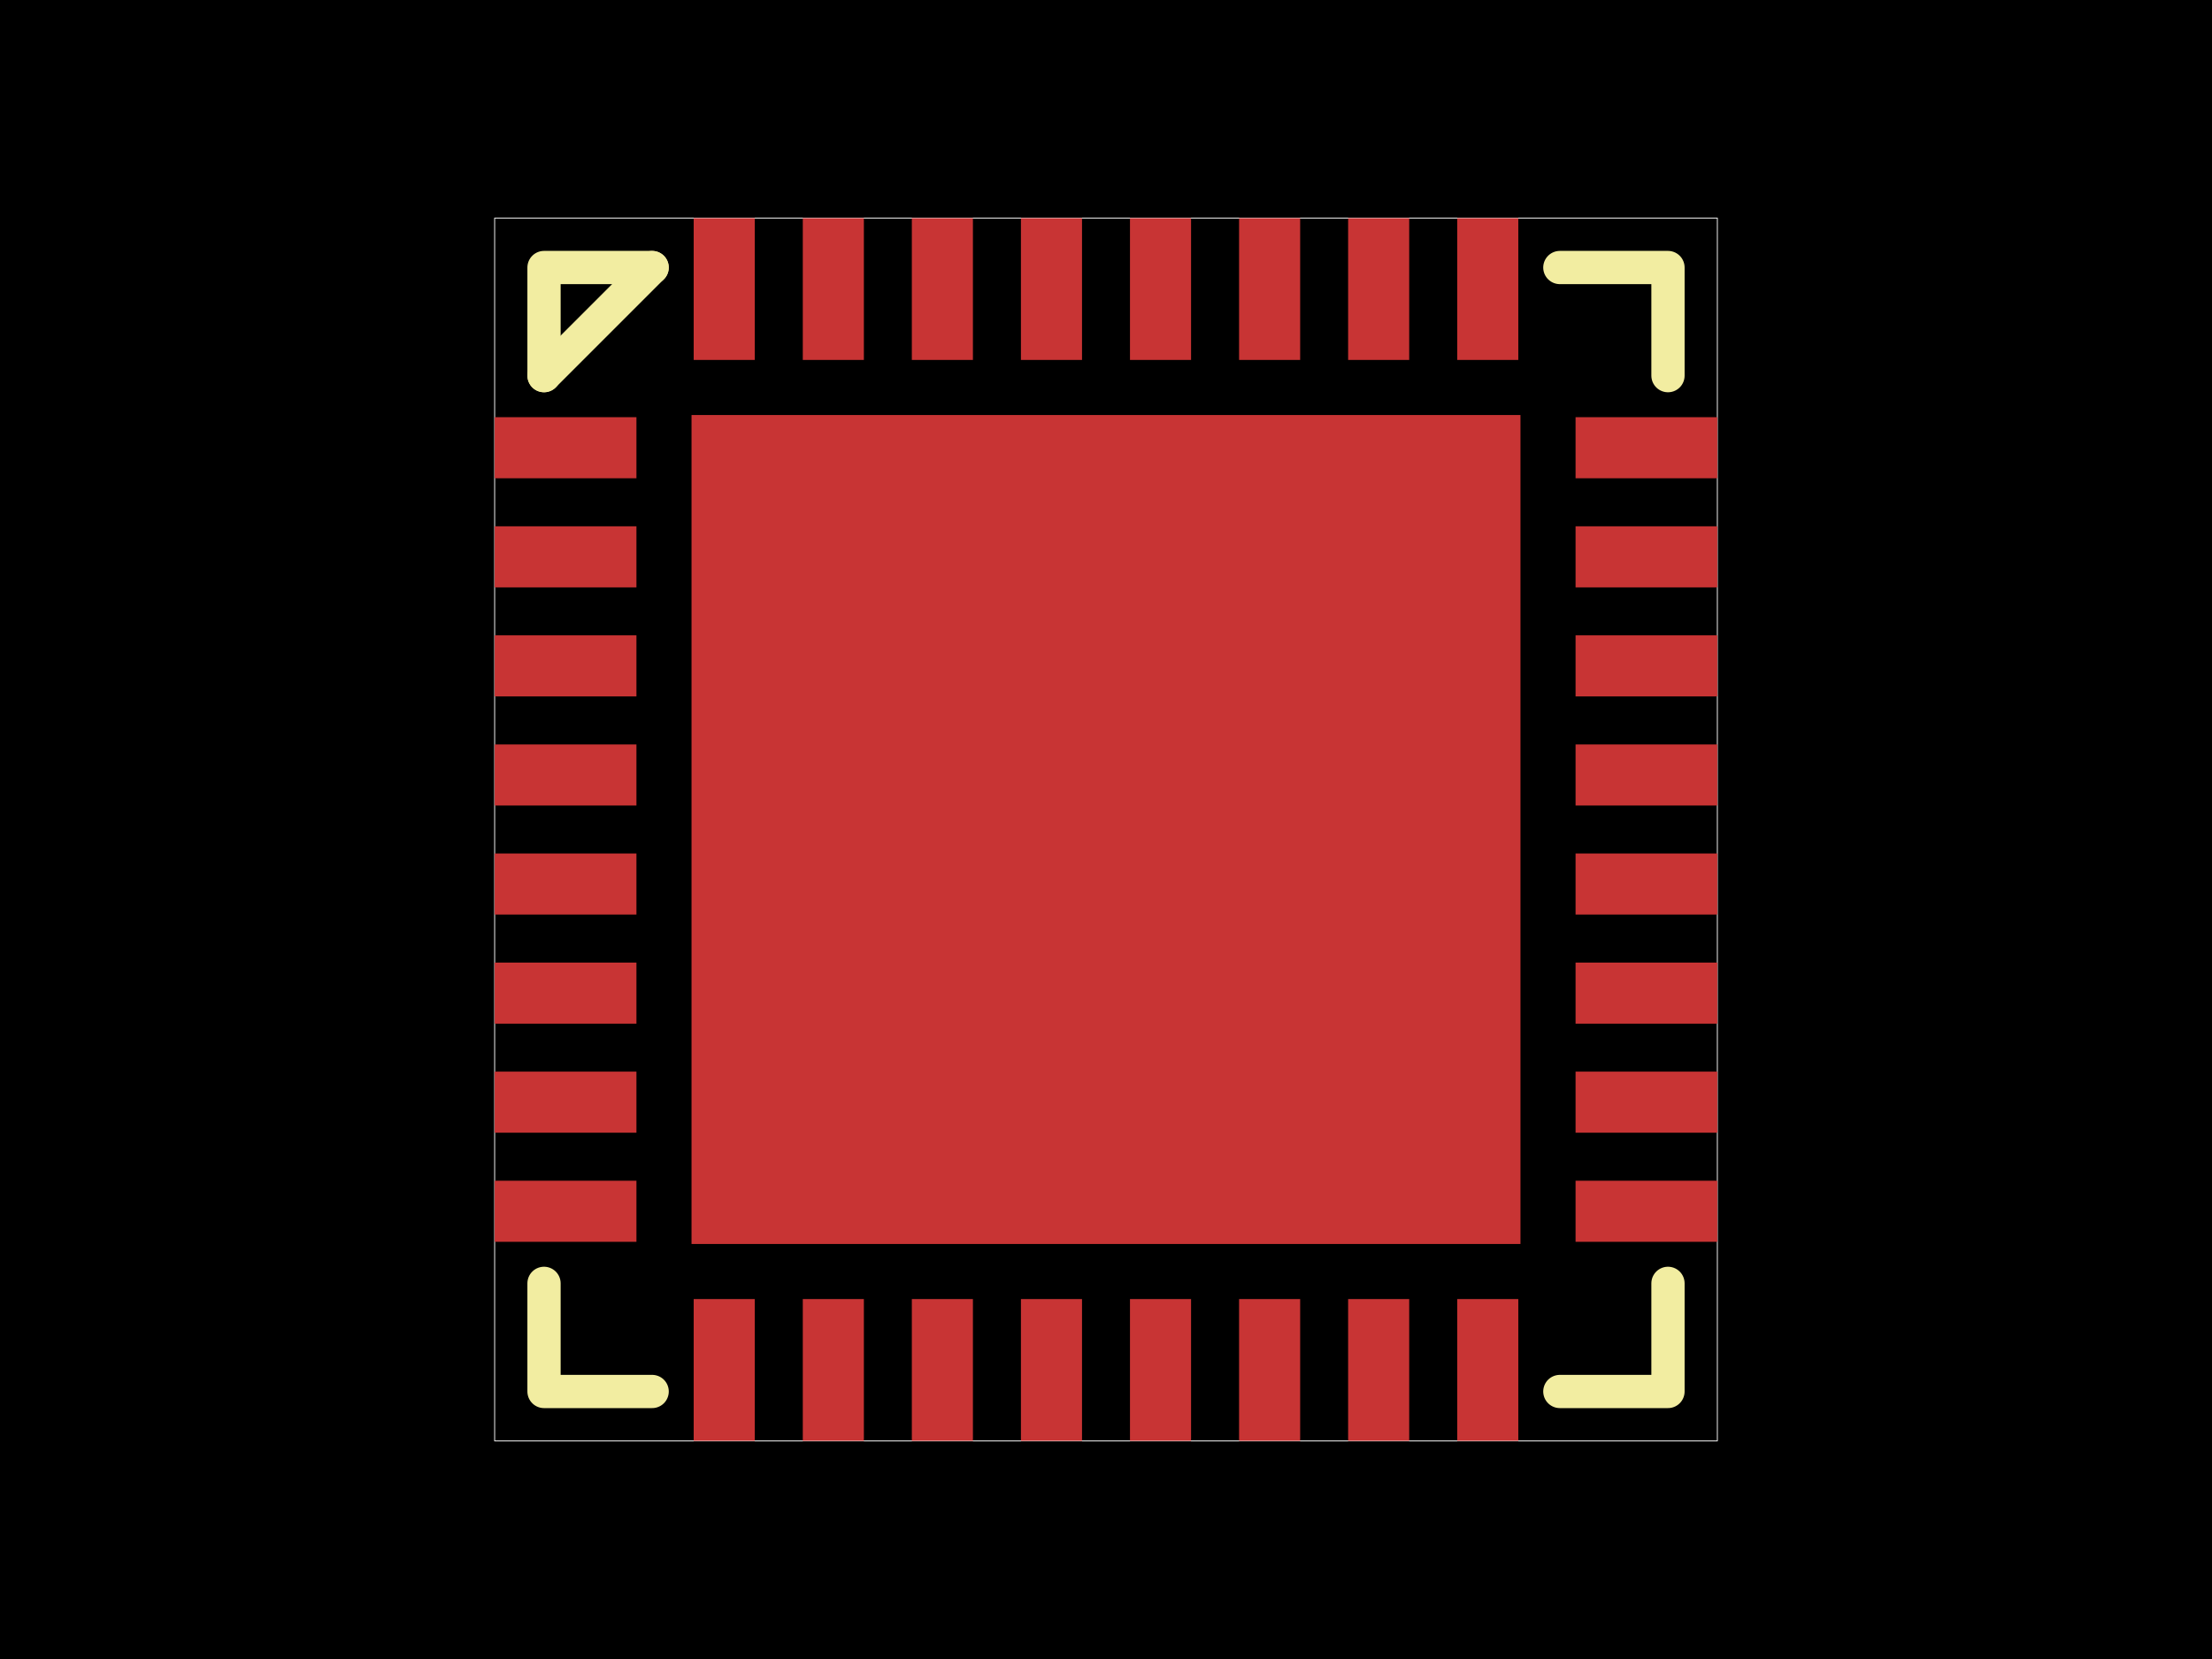
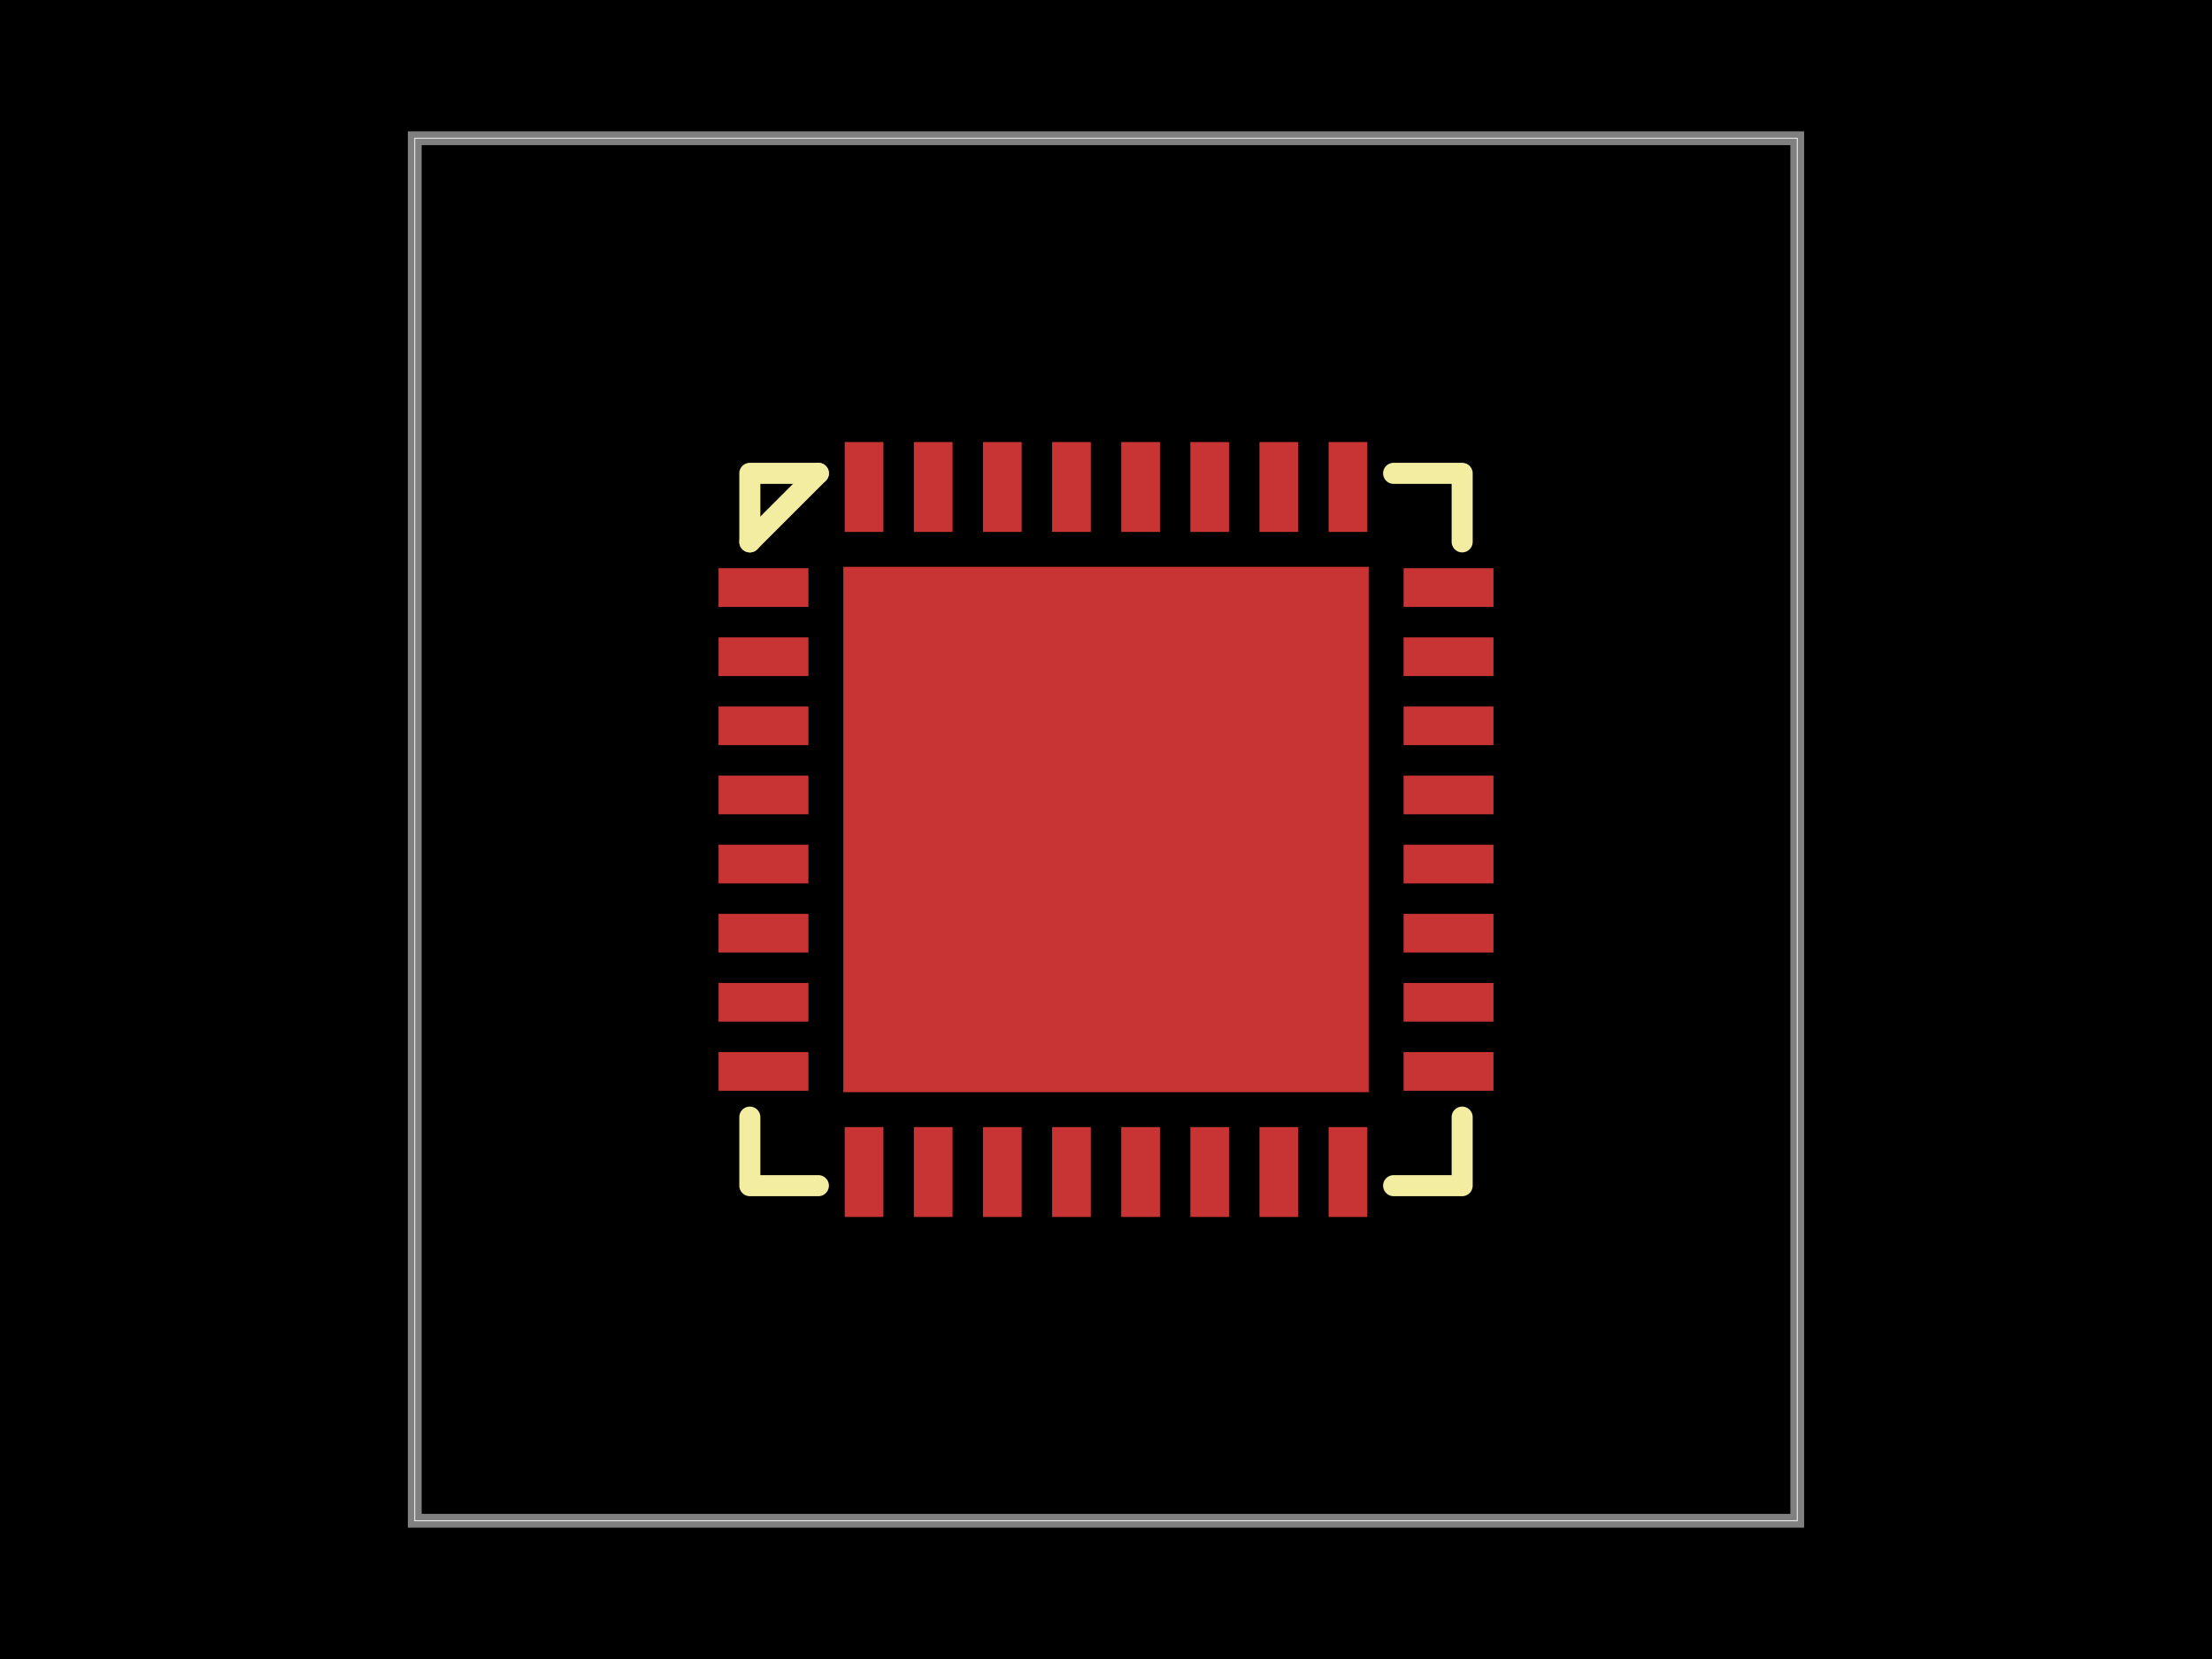
<svg xmlns="http://www.w3.org/2000/svg" width="800" height="600">
  <style />
  <rect class="boundary" x="0" y="0" fill="#000" width="800" height="600" data-type="pcb_background" data-pcb-layer="global" />
-   <rect class="pcb-boundary" fill="none" stroke="#fff" stroke-width="0.3" x="178.895" y="78.895" width="442.21" height="442.21" data-type="pcb_boundary" data-pcb-layer="global" />
-   <rect class="pcb-pad" fill="rgb(200, 52, 52)" x="178.895" y="150.883" width="51.283" height="22.091" data-type="pcb_smtpad" data-pcb-layer="top" />
-   <rect class="pcb-pad" fill="rgb(200, 52, 52)" x="178.895" y="190.341" width="51.283" height="22.091" data-type="pcb_smtpad" data-pcb-layer="top" />
-   <rect class="pcb-pad" fill="rgb(200, 52, 52)" x="178.895" y="229.778" width="51.283" height="22.091" data-type="pcb_smtpad" data-pcb-layer="top" />
-   <rect class="pcb-pad" fill="rgb(200, 52, 52)" x="178.895" y="269.236" width="51.283" height="22.091" data-type="pcb_smtpad" data-pcb-layer="top" />
-   <rect class="pcb-pad" fill="rgb(200, 52, 52)" x="178.895" y="308.673" width="51.283" height="22.091" data-type="pcb_smtpad" data-pcb-layer="top" />
-   <rect class="pcb-pad" fill="rgb(200, 52, 52)" x="178.895" y="348.13" width="51.283" height="22.091" data-type="pcb_smtpad" data-pcb-layer="top" />
-   <rect class="pcb-pad" fill="rgb(200, 52, 52)" x="178.895" y="387.568" width="51.283" height="22.091" data-type="pcb_smtpad" data-pcb-layer="top" />
-   <rect class="pcb-pad" fill="rgb(200, 52, 52)" x="178.895" y="427.025" width="51.283" height="22.091" data-type="pcb_smtpad" data-pcb-layer="top" />
-   <rect class="pcb-pad" fill="rgb(200, 52, 52)" x="250.883" y="469.822" width="22.091" height="51.283" data-type="pcb_smtpad" data-pcb-layer="top" />
-   <rect class="pcb-pad" fill="rgb(200, 52, 52)" x="290.341" y="469.822" width="22.091" height="51.283" data-type="pcb_smtpad" data-pcb-layer="top" />
-   <rect class="pcb-pad" fill="rgb(200, 52, 52)" x="329.778" y="469.822" width="22.091" height="51.283" data-type="pcb_smtpad" data-pcb-layer="top" />
-   <rect class="pcb-pad" fill="rgb(200, 52, 52)" x="369.236" y="469.822" width="22.091" height="51.283" data-type="pcb_smtpad" data-pcb-layer="top" />
-   <rect class="pcb-pad" fill="rgb(200, 52, 52)" x="408.673" y="469.822" width="22.091" height="51.283" data-type="pcb_smtpad" data-pcb-layer="top" />
-   <rect class="pcb-pad" fill="rgb(200, 52, 52)" x="448.13" y="469.822" width="22.091" height="51.283" data-type="pcb_smtpad" data-pcb-layer="top" />
-   <rect class="pcb-pad" fill="rgb(200, 52, 52)" x="487.568" y="469.822" width="22.091" height="51.283" data-type="pcb_smtpad" data-pcb-layer="top" />
-   <rect class="pcb-pad" fill="rgb(200, 52, 52)" x="527.025" y="469.822" width="22.091" height="51.283" data-type="pcb_smtpad" data-pcb-layer="top" />
-   <rect class="pcb-pad" fill="rgb(200, 52, 52)" x="569.822" y="427.025" width="51.283" height="22.091" data-type="pcb_smtpad" data-pcb-layer="top" />
-   <rect class="pcb-pad" fill="rgb(200, 52, 52)" x="569.822" y="387.568" width="51.283" height="22.091" data-type="pcb_smtpad" data-pcb-layer="top" />
-   <rect class="pcb-pad" fill="rgb(200, 52, 52)" x="569.822" y="348.13" width="51.283" height="22.091" data-type="pcb_smtpad" data-pcb-layer="top" />
-   <rect class="pcb-pad" fill="rgb(200, 52, 52)" x="569.822" y="308.673" width="51.283" height="22.091" data-type="pcb_smtpad" data-pcb-layer="top" />
-   <rect class="pcb-pad" fill="rgb(200, 52, 52)" x="569.822" y="269.236" width="51.283" height="22.091" data-type="pcb_smtpad" data-pcb-layer="top" />
-   <rect class="pcb-pad" fill="rgb(200, 52, 52)" x="569.822" y="229.778" width="51.283" height="22.091" data-type="pcb_smtpad" data-pcb-layer="top" />
-   <rect class="pcb-pad" fill="rgb(200, 52, 52)" x="569.822" y="190.341" width="51.283" height="22.091" data-type="pcb_smtpad" data-pcb-layer="top" />
-   <rect class="pcb-pad" fill="rgb(200, 52, 52)" x="569.822" y="150.883" width="51.283" height="22.091" data-type="pcb_smtpad" data-pcb-layer="top" />
-   <rect class="pcb-pad" fill="rgb(200, 52, 52)" x="527.025" y="78.895" width="22.091" height="51.283" data-type="pcb_smtpad" data-pcb-layer="top" />
-   <rect class="pcb-pad" fill="rgb(200, 52, 52)" x="487.568" y="78.895" width="22.091" height="51.283" data-type="pcb_smtpad" data-pcb-layer="top" />
-   <rect class="pcb-pad" fill="rgb(200, 52, 52)" x="448.13" y="78.895" width="22.091" height="51.283" data-type="pcb_smtpad" data-pcb-layer="top" />
-   <rect class="pcb-pad" fill="rgb(200, 52, 52)" x="408.673" y="78.895" width="22.091" height="51.283" data-type="pcb_smtpad" data-pcb-layer="top" />
-   <rect class="pcb-pad" fill="rgb(200, 52, 52)" x="369.236" y="78.895" width="22.091" height="51.283" data-type="pcb_smtpad" data-pcb-layer="top" />
-   <rect class="pcb-pad" fill="rgb(200, 52, 52)" x="329.778" y="78.895" width="22.091" height="51.283" data-type="pcb_smtpad" data-pcb-layer="top" />
-   <rect class="pcb-pad" fill="rgb(200, 52, 52)" x="290.341" y="78.895" width="22.091" height="51.283" data-type="pcb_smtpad" data-pcb-layer="top" />
-   <rect class="pcb-pad" fill="rgb(200, 52, 52)" x="250.883" y="78.895" width="22.091" height="51.283" data-type="pcb_smtpad" data-pcb-layer="top" />
-   <rect class="pcb-pad" fill="rgb(200, 52, 52)" x="250.1" y="150.1" width="299.8" height="299.8" data-type="pcb_smtpad" data-pcb-layer="top" />
-   <path class="pcb-silkscreen pcb-silkscreen-top" d="M 235.86 96.751 L 196.751 135.86" fill="none" stroke="#f2eda1" stroke-width="11.992" stroke-linecap="round" stroke-linejoin="round" data-pcb-component-id="pcb_component_1" data-pcb-silkscreen-path-id="pcb_silkscreen_path_37" data-type="pcb_silkscreen_path" data-pcb-layer="top" />
-   <path class="pcb-silkscreen pcb-silkscreen-top" d="M 564.14 96.751 L 603.249 96.751 L 603.249 135.86" fill="none" stroke="#f2eda1" stroke-width="12.024" stroke-linecap="round" stroke-linejoin="round" data-pcb-component-id="pcb_component_1" data-pcb-silkscreen-path-id="pcb_silkscreen_path_38" data-type="pcb_silkscreen_path" data-pcb-layer="top" />
-   <path class="pcb-silkscreen pcb-silkscreen-top" d="M 564.14 503.249 L 603.249 503.249 L 603.249 464.14" fill="none" stroke="#f2eda1" stroke-width="12.024" stroke-linecap="round" stroke-linejoin="round" data-pcb-component-id="pcb_component_1" data-pcb-silkscreen-path-id="pcb_silkscreen_path_39" data-type="pcb_silkscreen_path" data-pcb-layer="top" />
-   <path class="pcb-silkscreen pcb-silkscreen-top" d="M 235.86 96.751 L 196.751 96.751 L 196.751 135.86" fill="none" stroke="#f2eda1" stroke-width="12.024" stroke-linecap="round" stroke-linejoin="round" data-pcb-component-id="pcb_component_1" data-pcb-silkscreen-path-id="pcb_silkscreen_path_40" data-type="pcb_silkscreen_path" data-pcb-layer="top" />
-   <path class="pcb-silkscreen pcb-silkscreen-top" d="M 235.86 503.249 L 196.751 503.249 L 196.751 464.14" fill="none" stroke="#f2eda1" stroke-width="12.024" stroke-linecap="round" stroke-linejoin="round" data-pcb-component-id="pcb_component_1" data-pcb-silkscreen-path-id="pcb_silkscreen_path_41" data-type="pcb_silkscreen_path" data-pcb-layer="top" />
+   <rect class="pcb-boundary" fill="none" stroke="#fff" stroke-width="0.3" x="150" y="50" width="500" height="500" data-type="pcb_boundary" data-pcb-layer="global" />
+   <path class="pcb-board" d="M 150 550 L 650 550 L 650 50 L 150 50 Z" fill="none" stroke="rgba(255, 255, 255, 0.5)" stroke-width="5" data-type="pcb_board" data-pcb-layer="board" />
+   <rect class="pcb-pad" fill="rgb(200, 52, 52)" x="259.874" y="205.497" width="32.501" height="14" data-type="pcb_smtpad" data-pcb-layer="top" />
+   <rect class="pcb-pad" fill="rgb(200, 52, 52)" x="259.874" y="230.503" width="32.501" height="14" data-type="pcb_smtpad" data-pcb-layer="top" />
+   <rect class="pcb-pad" fill="rgb(200, 52, 52)" x="259.874" y="255.497" width="32.501" height="14" data-type="pcb_smtpad" data-pcb-layer="top" />
+   <rect class="pcb-pad" fill="rgb(200, 52, 52)" x="259.874" y="280.503" width="32.501" height="14" data-type="pcb_smtpad" data-pcb-layer="top" />
+   <rect class="pcb-pad" fill="rgb(200, 52, 52)" x="259.874" y="305.497" width="32.501" height="14" data-type="pcb_smtpad" data-pcb-layer="top" />
+   <rect class="pcb-pad" fill="rgb(200, 52, 52)" x="259.874" y="330.503" width="32.501" height="14" data-type="pcb_smtpad" data-pcb-layer="top" />
+   <rect class="pcb-pad" fill="rgb(200, 52, 52)" x="259.874" y="355.496" width="32.501" height="14" data-type="pcb_smtpad" data-pcb-layer="top" />
+   <rect class="pcb-pad" fill="rgb(200, 52, 52)" x="259.874" y="380.503" width="32.501" height="14" data-type="pcb_smtpad" data-pcb-layer="top" />
+   <rect class="pcb-pad" fill="rgb(200, 52, 52)" x="305.497" y="407.626" width="14" height="32.501" data-type="pcb_smtpad" data-pcb-layer="top" />
+   <rect class="pcb-pad" fill="rgb(200, 52, 52)" x="330.503" y="407.626" width="14" height="32.501" data-type="pcb_smtpad" data-pcb-layer="top" />
+   <rect class="pcb-pad" fill="rgb(200, 52, 52)" x="355.497" y="407.626" width="14" height="32.501" data-type="pcb_smtpad" data-pcb-layer="top" />
+   <rect class="pcb-pad" fill="rgb(200, 52, 52)" x="380.503" y="407.626" width="14" height="32.501" data-type="pcb_smtpad" data-pcb-layer="top" />
+   <rect class="pcb-pad" fill="rgb(200, 52, 52)" x="405.497" y="407.626" width="14" height="32.501" data-type="pcb_smtpad" data-pcb-layer="top" />
+   <rect class="pcb-pad" fill="rgb(200, 52, 52)" x="430.503" y="407.626" width="14" height="32.501" data-type="pcb_smtpad" data-pcb-layer="top" />
+   <rect class="pcb-pad" fill="rgb(200, 52, 52)" x="455.496" y="407.626" width="14" height="32.501" data-type="pcb_smtpad" data-pcb-layer="top" />
+   <rect class="pcb-pad" fill="rgb(200, 52, 52)" x="480.503" y="407.626" width="14" height="32.501" data-type="pcb_smtpad" data-pcb-layer="top" />
+   <rect class="pcb-pad" fill="rgb(200, 52, 52)" x="507.626" y="380.503" width="32.501" height="14" data-type="pcb_smtpad" data-pcb-layer="top" />
+   <rect class="pcb-pad" fill="rgb(200, 52, 52)" x="507.626" y="355.496" width="32.501" height="14" data-type="pcb_smtpad" data-pcb-layer="top" />
+   <rect class="pcb-pad" fill="rgb(200, 52, 52)" x="507.626" y="330.503" width="32.501" height="14" data-type="pcb_smtpad" data-pcb-layer="top" />
+   <rect class="pcb-pad" fill="rgb(200, 52, 52)" x="507.626" y="305.497" width="32.501" height="14" data-type="pcb_smtpad" data-pcb-layer="top" />
+   <rect class="pcb-pad" fill="rgb(200, 52, 52)" x="507.626" y="280.503" width="32.501" height="14" data-type="pcb_smtpad" data-pcb-layer="top" />
+   <rect class="pcb-pad" fill="rgb(200, 52, 52)" x="507.626" y="255.497" width="32.501" height="14" data-type="pcb_smtpad" data-pcb-layer="top" />
+   <rect class="pcb-pad" fill="rgb(200, 52, 52)" x="507.626" y="230.503" width="32.501" height="14" data-type="pcb_smtpad" data-pcb-layer="top" />
+   <rect class="pcb-pad" fill="rgb(200, 52, 52)" x="507.626" y="205.497" width="32.501" height="14" data-type="pcb_smtpad" data-pcb-layer="top" />
+   <rect class="pcb-pad" fill="rgb(200, 52, 52)" x="480.503" y="159.874" width="14" height="32.501" data-type="pcb_smtpad" data-pcb-layer="top" />
+   <rect class="pcb-pad" fill="rgb(200, 52, 52)" x="455.496" y="159.874" width="14" height="32.501" data-type="pcb_smtpad" data-pcb-layer="top" />
+   <rect class="pcb-pad" fill="rgb(200, 52, 52)" x="430.503" y="159.874" width="14" height="32.501" data-type="pcb_smtpad" data-pcb-layer="top" />
+   <rect class="pcb-pad" fill="rgb(200, 52, 52)" x="405.497" y="159.874" width="14" height="32.501" data-type="pcb_smtpad" data-pcb-layer="top" />
+   <rect class="pcb-pad" fill="rgb(200, 52, 52)" x="380.503" y="159.874" width="14" height="32.501" data-type="pcb_smtpad" data-pcb-layer="top" />
+   <rect class="pcb-pad" fill="rgb(200, 52, 52)" x="355.497" y="159.874" width="14" height="32.501" data-type="pcb_smtpad" data-pcb-layer="top" />
+   <rect class="pcb-pad" fill="rgb(200, 52, 52)" x="330.503" y="159.874" width="14" height="32.501" data-type="pcb_smtpad" data-pcb-layer="top" />
+   <rect class="pcb-pad" fill="rgb(200, 52, 52)" x="305.497" y="159.874" width="14" height="32.501" data-type="pcb_smtpad" data-pcb-layer="top" />
+   <rect class="pcb-pad" fill="rgb(200, 52, 52)" x="305" y="205" width="190" height="190" data-type="pcb_smtpad" data-pcb-layer="top" />
+   <path class="pcb-silkscreen pcb-silkscreen-top" d="M 295.976 171.19 L 271.19 195.976" fill="none" stroke="#f2eda1" stroke-width="7.6" stroke-linecap="round" stroke-linejoin="round" data-pcb-component-id="pcb_component_1" data-pcb-silkscreen-path-id="pcb_silkscreen_path_37" data-type="pcb_silkscreen_path" data-pcb-layer="top" />
+   <path class="pcb-silkscreen pcb-silkscreen-top" d="M 504.024 171.19 L 528.81 171.19 L 528.81 195.976" fill="none" stroke="#f2eda1" stroke-width="7.62" stroke-linecap="round" stroke-linejoin="round" data-pcb-component-id="pcb_component_1" data-pcb-silkscreen-path-id="pcb_silkscreen_path_38" data-type="pcb_silkscreen_path" data-pcb-layer="top" />
+   <path class="pcb-silkscreen pcb-silkscreen-top" d="M 504.024 428.81 L 528.81 428.81 L 528.81 404.024" fill="none" stroke="#f2eda1" stroke-width="7.62" stroke-linecap="round" stroke-linejoin="round" data-pcb-component-id="pcb_component_1" data-pcb-silkscreen-path-id="pcb_silkscreen_path_39" data-type="pcb_silkscreen_path" data-pcb-layer="top" />
+   <path class="pcb-silkscreen pcb-silkscreen-top" d="M 295.976 171.19 L 271.19 171.19 L 271.19 195.976" fill="none" stroke="#f2eda1" stroke-width="7.62" stroke-linecap="round" stroke-linejoin="round" data-pcb-component-id="pcb_component_1" data-pcb-silkscreen-path-id="pcb_silkscreen_path_40" data-type="pcb_silkscreen_path" data-pcb-layer="top" />
+   <path class="pcb-silkscreen pcb-silkscreen-top" d="M 295.976 428.81 L 271.19 428.81 L 271.19 404.024" fill="none" stroke="#f2eda1" stroke-width="7.62" stroke-linecap="round" stroke-linejoin="round" data-pcb-component-id="pcb_component_1" data-pcb-silkscreen-path-id="pcb_silkscreen_path_41" data-type="pcb_silkscreen_path" data-pcb-layer="top" />
</svg>
